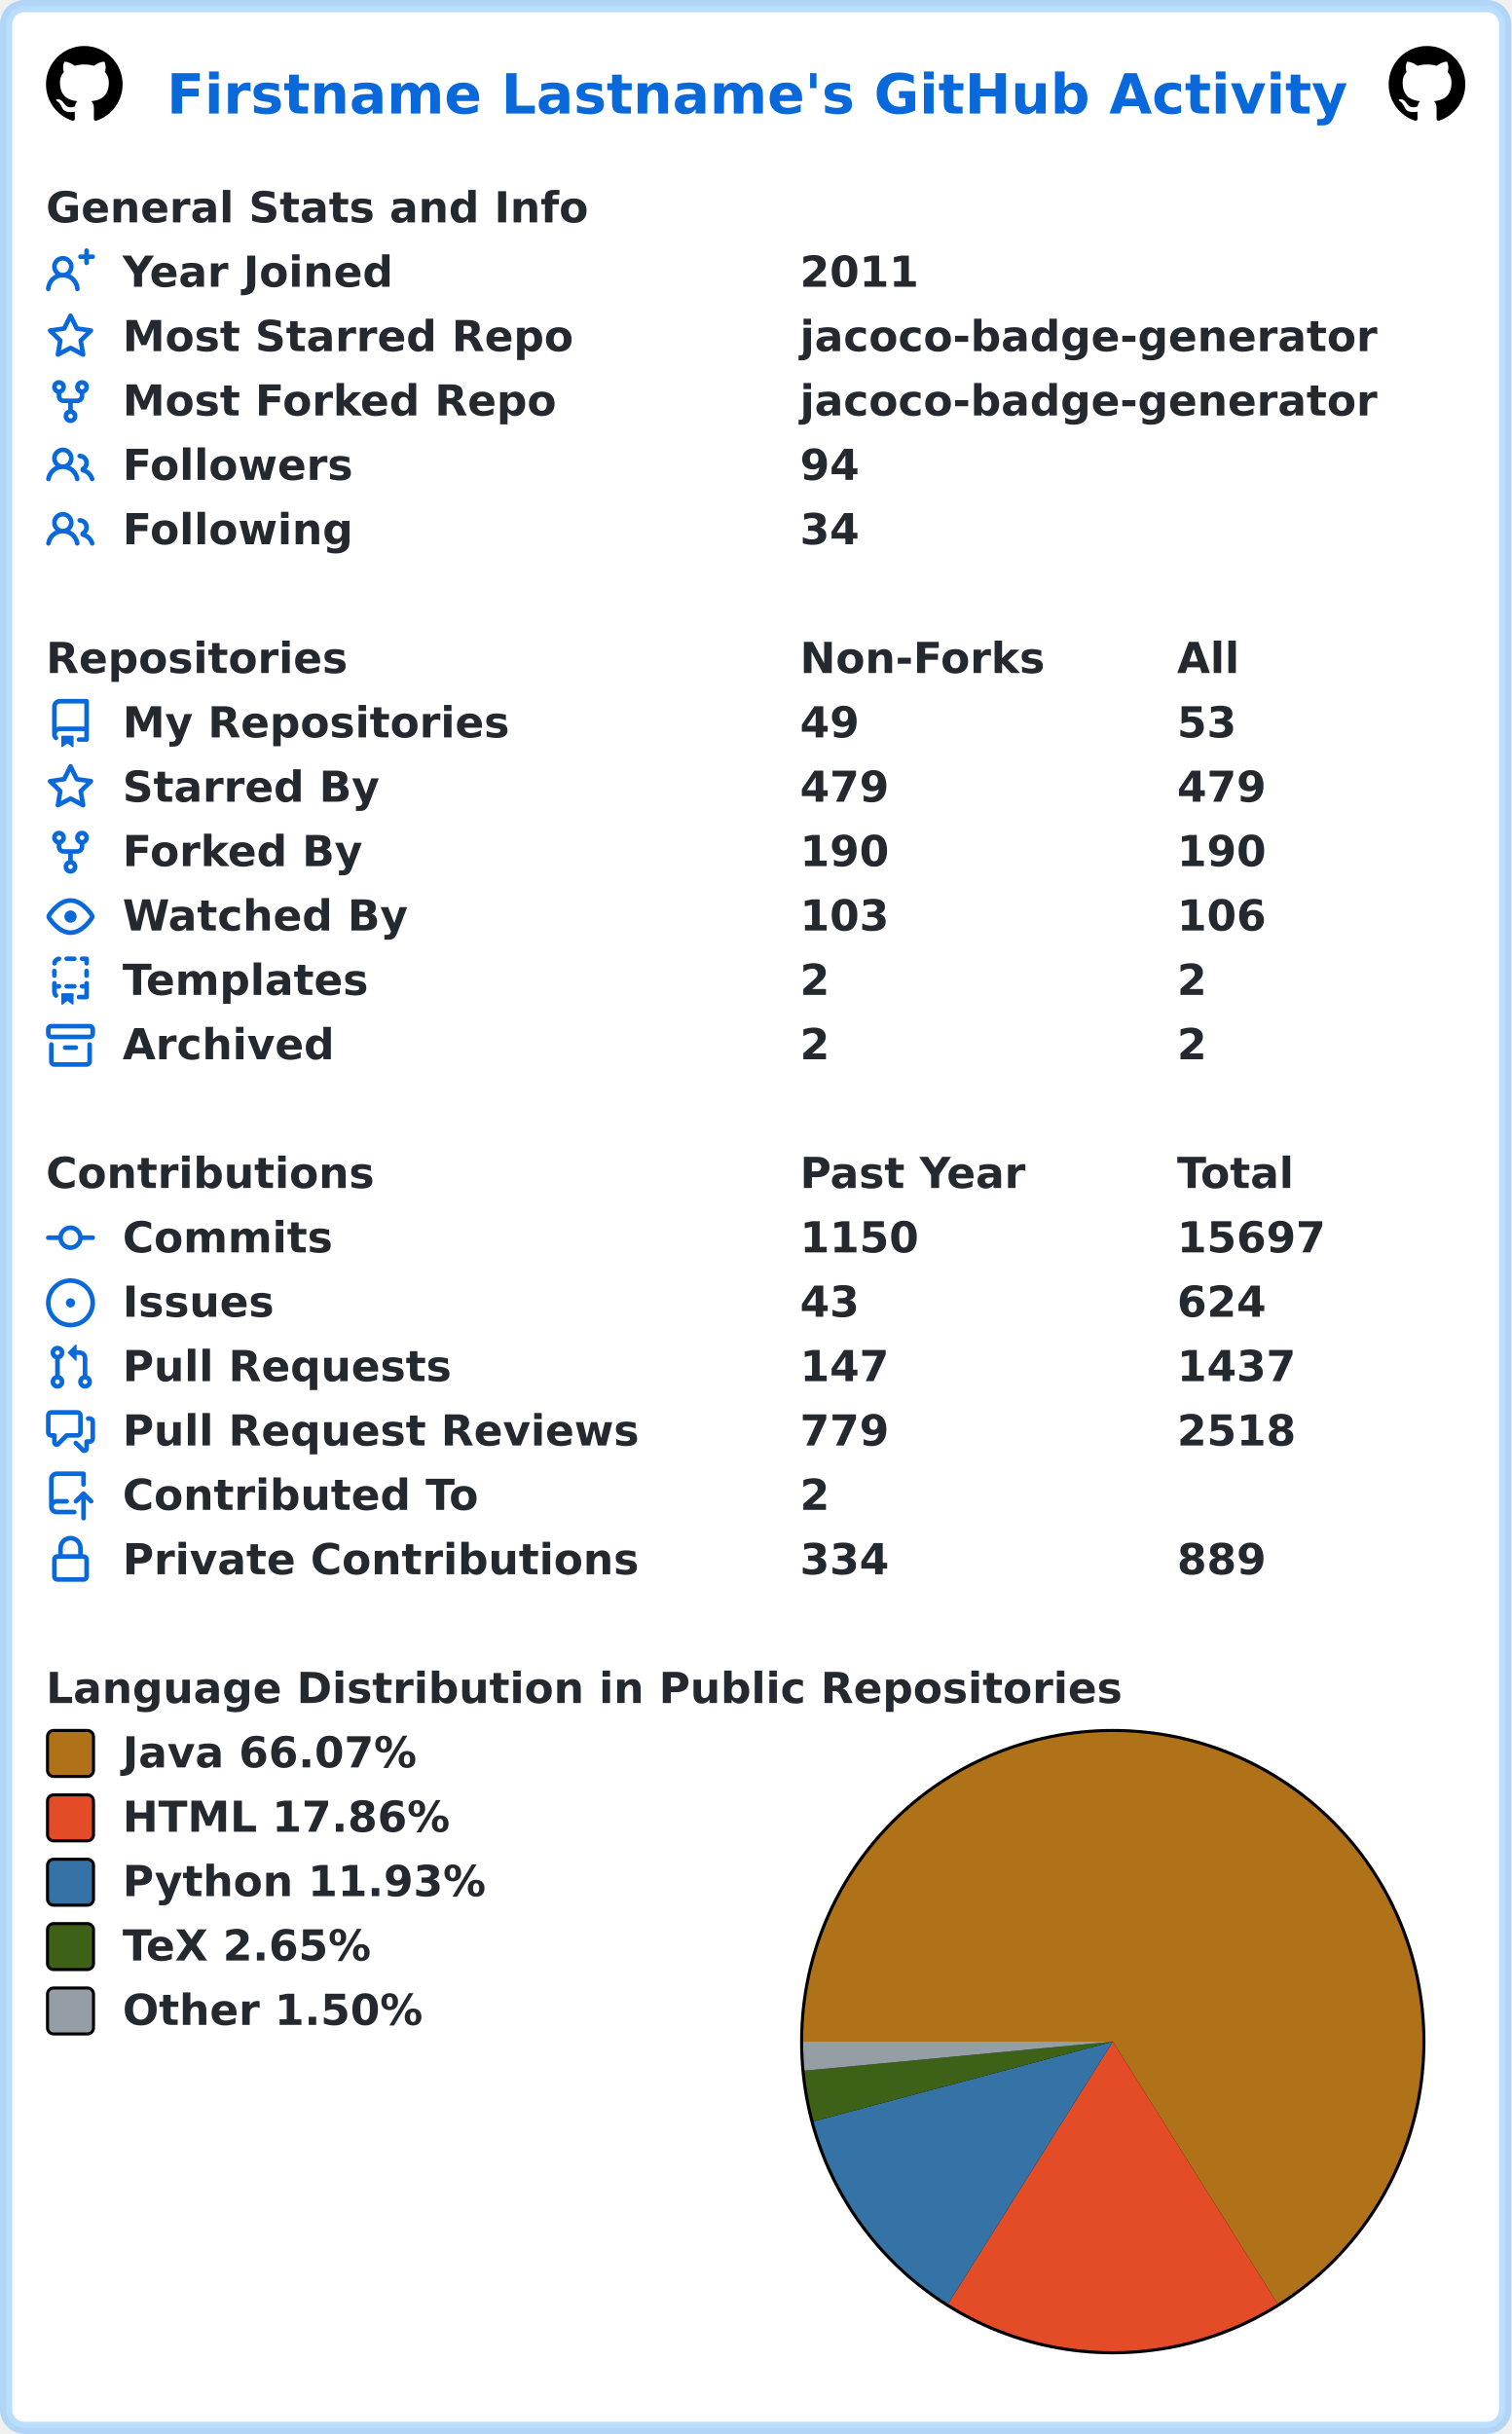
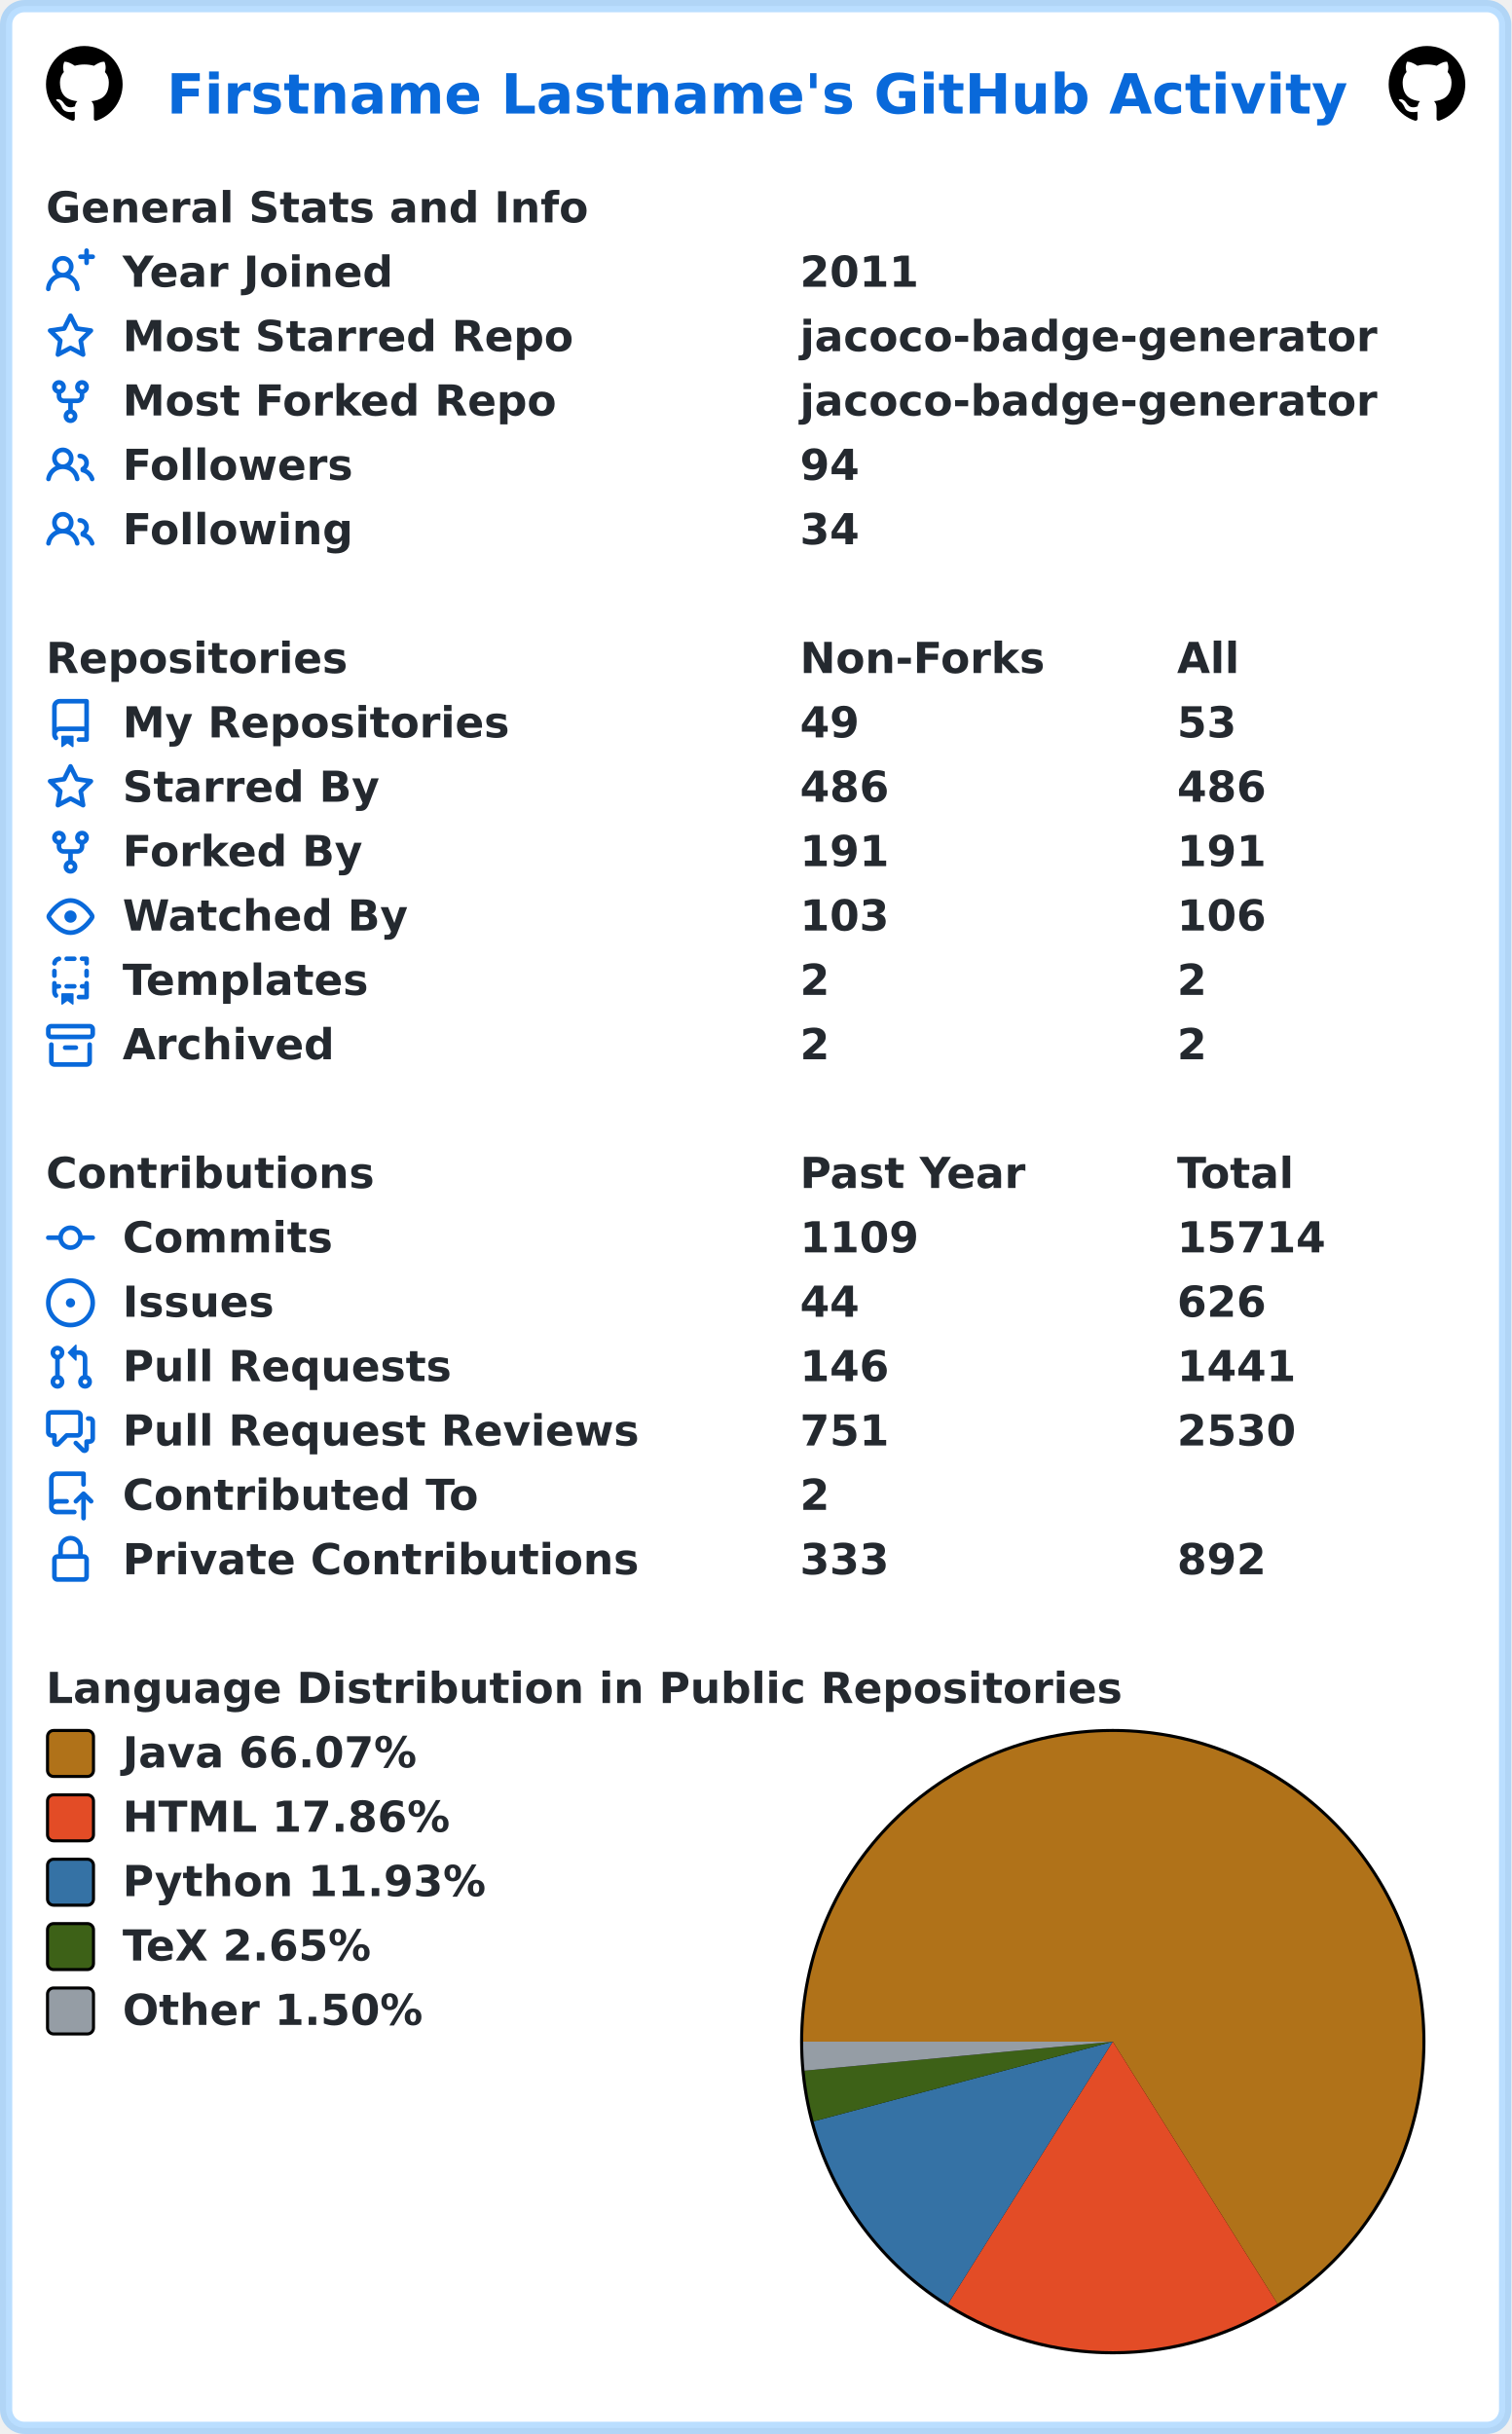
<svg xmlns="http://www.w3.org/2000/svg" width="493" height="794" viewBox="0 0 493 794" lang="en" xml:lang="en">
  <rect x="2" y="2" stroke-width="4" rx="6" width="489" height="790" stroke="rgba(84,174,255,0.4)" fill="#ffffff" />
  <g font-weight="600" font-size="110pt" font-family="Verdana,Geneva,DejaVu Sans,sans-serif" text-rendering="geometricPrecision">
    <text x="442" y="301" lengthAdjust="spacingAndGlyphs" textLength="3117" transform="scale(0.123)" fill="#0969da">Firstname Lastname's GitHub Activity</text>
    <svg x="15" y="15" width="25" height="25" viewBox="0 0 16 16">
      <path fill="#000000" fill-rule="evenodd" d="M8 0C3.58 0 0 3.58 0 8c0 3.54 2.29 6.53 5.47 7.59.4.07.55-.17.55-.38 0-.19-.01-.82-.01-1.49-2.01.37-2.53-.49-2.69-.94-.09-.23-.48-.94-.82-1.13-.28-.15-.68-.52-.01-.53.63-.01 1.08.58 1.23.82.72 1.21 1.87.87 2.33.66.07-.52.28-.87.51-1.07-1.78-.2-3.64-.89-3.64-3.95 0-.87.31-1.59.82-2.15-.08-.2-.36-1.02.08-2.12 0 0 .67-.21 2.2.82.64-.18 1.32-.27 2-.27.68 0 1.36.09 2 .27 1.53-1.04 2.2-.82 2.2-.82.44 1.1.16 1.92.08 2.12.51.56.82 1.27.82 2.15 0 3.07-1.87 3.75-3.65 3.95.29.25.54.73.54 1.48 0 1.07-.01 1.93-.01 2.2 0 .21.15.46.55.38A8.013 8.013 0 0016 8c0-4.42-3.58-8-8-8z" />
    </svg>
    <svg x="453" y="15" width="25" height="25" viewBox="0 0 16 16">
      <path fill="#000000" fill-rule="evenodd" d="M8 0C3.58 0 0 3.58 0 8c0 3.54 2.29 6.53 5.47 7.59.4.07.55-.17.55-.38 0-.19-.01-.82-.01-1.49-2.01.37-2.53-.49-2.69-.94-.09-.23-.48-.94-.82-1.13-.28-.15-.68-.52-.01-.53.63-.01 1.08.58 1.23.82.72 1.21 1.87.87 2.33.66.07-.52.28-.87.51-1.07-1.78-.2-3.64-.89-3.64-3.95 0-.87.31-1.59.82-2.15-.08-.2-.36-1.02.08-2.12 0 0 .67-.21 2.2.82.64-.18 1.32-.27 2-.27.68 0 1.36.09 2 .27 1.53-1.04 2.2-.82 2.2-.82.44 1.1.16 1.92.08 2.12.51.56.82 1.27.82 2.15 0 3.07-1.87 3.75-3.65 3.95.29.25.54.73.54 1.48 0 1.07-.01 1.93-.01 2.2 0 .21.15.46.55.38A8.013 8.013 0 0016 8c0-4.42-3.58-8-8-8z" />
    </svg>
    <g transform="translate(0, 60)" fill="#24292f">
      <g transform="translate(15, 0)">
        <g transform="scale(0.095)">
          <text x="0" y="132" textLength="1851" lengthAdjust="spacingAndGlyphs">General Stats and Info</text>
        </g>
      </g>
      <g transform="translate(15, 21)">
        <path fill="#0969da" fill-rule="evenodd" d="M13.25 0a.75.75 0 01.75.75V2h1.25a.75.75 0 010 1.5H14v1.25a.75.75 0 01-1.5 0V3.5h-1.25a.75.75 0 010-1.5h1.25V.75a.75.75 0 01.75-.75zM5.5 4a2 2 0 100 4 2 2 0 000-4zm2.4 4.548a3.5 3.5 0 10-4.799 0 5.527 5.527 0 00-3.1 4.66.75.75 0 101.498.085A4.01 4.01 0 015.5 9.5a4.01 4.01 0 014.001 3.793.75.75 0 101.498-.086 5.527 5.527 0 00-3.1-4.659z" />
        <g transform="scale(0.095)">
          <text lengthAdjust="spacingAndGlyphs" textLength="932" x="263" y="132">Year Joined</text>
          <text lengthAdjust="spacingAndGlyphs" textLength="420" x="2589" y="132">2011</text>
        </g>
      </g>
      <g transform="translate(15, 42)">
        <path fill="#0969da" fill-rule="evenodd" d="M8 .25a.75.75 0 01.673.418l1.882 3.815 4.21.612a.75.75 0 01.416 1.279l-3.046 2.97.719 4.192a.75.75 0 01-1.088.791L8 12.347l-3.766 1.98a.75.75 0 01-1.088-.79l.72-4.194L.818 6.374a.75.75 0 01.416-1.28l4.21-.611L7.327.668A.75.75 0 018 .25zm0 2.445L6.615 5.5a.75.75 0 01-.564.41l-3.097.45 2.24 2.184a.75.75 0 01.216.664l-.528 3.084 2.769-1.456a.75.75 0 01.698 0l2.77 1.456-.53-3.084a.75.75 0 01.216-.664l2.24-2.183-3.096-.45a.75.75 0 01-.564-.41L8 2.694v.001z" />
        <g transform="scale(0.095)">
          <text lengthAdjust="spacingAndGlyphs" textLength="1532" x="263" y="132">Most Starred Repo</text>
          <text lengthAdjust="spacingAndGlyphs" textLength="1986" x="2589" y="132">jacoco-badge-generator</text>
        </g>
      </g>
      <g transform="translate(15, 63)">
        <path fill="#0969da" fill-rule="evenodd" d="M5 3.25a.75.75 0 11-1.5 0 .75.75 0 011.5 0zm0 2.122a2.25 2.25 0 10-1.5 0v.878A2.25 2.25 0 005.75 8.5h1.5v2.128a2.251 2.251 0 101.5 0V8.5h1.5a2.25 2.25 0 002.25-2.25v-.878a2.25 2.25 0 10-1.5 0v.878a.75.75 0 01-.75.75h-4.5A.75.75 0 015 6.25v-.878zm3.75 7.378a.75.75 0 11-1.5 0 .75.75 0 011.5 0zm3-8.75a.75.75 0 100-1.5.75.75 0 000 1.5z" />
        <g transform="scale(0.095)">
          <text lengthAdjust="spacingAndGlyphs" textLength="1485" x="263" y="132">Most Forked Repo</text>
          <text lengthAdjust="spacingAndGlyphs" textLength="1986" x="2589" y="132">jacoco-badge-generator</text>
        </g>
      </g>
      <g transform="translate(15, 84)">
        <path fill="#0969da" fill-rule="evenodd" d="M5.5 3.5a2 2 0 100 4 2 2 0 000-4zM2 5.5a3.5 3.5 0 115.898 2.549 5.507 5.507 0 013.034 4.084.75.75 0 11-1.482.235 4.001 4.001 0 00-7.9 0 .75.75 0 01-1.482-.236A5.507 5.507 0 013.102 8.05 3.49 3.49 0 012 5.5zM11 4a.75.75 0 100 1.5 1.5 1.5 0 01.666 2.844.75.75 0 00-.416.672v.352a.75.75 0 00.574.73c1.2.289 2.162 1.2 2.522 2.372a.75.75 0 101.434-.44 5.01 5.01 0 00-2.56-3.012A3 3 0 0011 4z" />
        <g transform="scale(0.095)">
          <text lengthAdjust="spacingAndGlyphs" textLength="778" x="263" y="132">Followers</text>
          <text lengthAdjust="spacingAndGlyphs" textLength="210" x="2589" y="132">94</text>
        </g>
      </g>
      <g transform="translate(15, 105)">
        <path fill="#0969da" fill-rule="evenodd" d="M5.5 3.5a2 2 0 100 4 2 2 0 000-4zM2 5.5a3.5 3.5 0 115.898 2.549 5.507 5.507 0 013.034 4.084.75.75 0 11-1.482.235 4.001 4.001 0 00-7.9 0 .75.75 0 01-1.482-.236A5.507 5.507 0 013.102 8.05 3.49 3.49 0 012 5.5zM11 4a.75.75 0 100 1.5 1.5 1.5 0 01.666 2.844.75.75 0 00-.416.672v.352a.75.75 0 00.574.73c1.2.289 2.162 1.2 2.522 2.372a.75.75 0 101.434-.44 5.01 5.01 0 00-2.56-3.012A3 3 0 0011 4z" />
        <g transform="scale(0.095)">
          <text lengthAdjust="spacingAndGlyphs" textLength="780" x="263" y="132">Following</text>
          <text lengthAdjust="spacingAndGlyphs" textLength="210" x="2589" y="132">34</text>
        </g>
      </g>
    </g>
    <g transform="translate(0, 207)" fill="#24292f">
      <g transform="translate(15, 0)">
        <g transform="scale(0.095)">
          <text x="0" y="132" textLength="1020" lengthAdjust="spacingAndGlyphs">Repositories</text>
          <text x="2589" y="132" textLength="832" lengthAdjust="spacingAndGlyphs">Non-Forks</text>
          <text x="3884" y="132" textLength="206" lengthAdjust="spacingAndGlyphs">All</text>
        </g>
      </g>
      <g transform="translate(15, 21)">
        <path fill="#0969da" fill-rule="evenodd" d="M2 2.5A2.5 2.5 0 014.5 0h8.75a.75.75 0 01.75.75v12.5a.75.75 0 01-.75.75h-2.5a.75.75 0 110-1.5h1.75v-2h-8a1 1 0 00-.714 1.7.75.75 0 01-1.072 1.05A2.495 2.495 0 012 11.5v-9zm10.5-1V9h-8c-.356 0-.694.074-1 .208V2.5a1 1 0 011-1h8zM5 12.25v3.25a.25.25 0 00.4.2l1.45-1.087a.25.25 0 01.3 0L8.6 15.7a.25.25 0 00.4-.2v-3.25a.25.25 0 00-.25-.25h-3.5a.25.25 0 00-.25.25z" />
        <g transform="scale(0.095)">
          <text lengthAdjust="spacingAndGlyphs" textLength="1312" x="263" y="132">My Repositories</text>
          <text lengthAdjust="spacingAndGlyphs" textLength="210" x="2589" y="132">49</text>
          <text lengthAdjust="spacingAndGlyphs" textLength="210" x="3884" y="132">53</text>
        </g>
      </g>
      <g transform="translate(15, 42)">
        <path fill="#0969da" fill-rule="evenodd" d="M8 .25a.75.75 0 01.673.418l1.882 3.815 4.21.612a.75.75 0 01.416 1.279l-3.046 2.97.719 4.192a.75.75 0 01-1.088.791L8 12.347l-3.766 1.98a.75.75 0 01-1.088-.79l.72-4.194L.818 6.374a.75.75 0 01.416-1.28l4.21-.611L7.327.668A.75.75 0 018 .25zm0 2.445L6.615 5.5a.75.75 0 01-.564.41l-3.097.45 2.24 2.184a.75.75 0 01.216.664l-.528 3.084 2.769-1.456a.75.75 0 01.698 0l2.77 1.456-.53-3.084a.75.75 0 01.216-.664l2.24-2.183-3.096-.45a.75.75 0 01-.564-.41L8 2.694v.001z" />
        <g transform="scale(0.095)">
          <text lengthAdjust="spacingAndGlyphs" textLength="874" x="263" y="132">Starred By</text>
-           <text lengthAdjust="spacingAndGlyphs" textLength="315" x="2589" y="132">479</text>
-           <text lengthAdjust="spacingAndGlyphs" textLength="315" x="3884" y="132">479</text>
+           <text lengthAdjust="spacingAndGlyphs" textLength="315" x="2589" y="132">486</text>
+           <text lengthAdjust="spacingAndGlyphs" textLength="315" x="3884" y="132">486</text>
        </g>
      </g>
      <g transform="translate(15, 63)">
        <path fill="#0969da" fill-rule="evenodd" d="M5 3.25a.75.75 0 11-1.5 0 .75.75 0 011.5 0zm0 2.122a2.25 2.25 0 10-1.5 0v.878A2.25 2.25 0 005.75 8.5h1.5v2.128a2.251 2.251 0 101.5 0V8.5h1.5a2.25 2.25 0 002.25-2.25v-.878a2.25 2.25 0 10-1.5 0v.878a.75.75 0 01-.75.75h-4.5A.75.75 0 015 6.25v-.878zm3.75 7.378a.75.75 0 11-1.5 0 .75.75 0 011.5 0zm3-8.75a.75.75 0 100-1.5.75.75 0 000 1.5z" />
        <g transform="scale(0.095)">
          <text lengthAdjust="spacingAndGlyphs" textLength="828" x="263" y="132">Forked By</text>
-           <text lengthAdjust="spacingAndGlyphs" textLength="315" x="2589" y="132">190</text>
-           <text lengthAdjust="spacingAndGlyphs" textLength="315" x="3884" y="132">190</text>
+           <text lengthAdjust="spacingAndGlyphs" textLength="315" x="2589" y="132">191</text>
+           <text lengthAdjust="spacingAndGlyphs" textLength="315" x="3884" y="132">191</text>
        </g>
      </g>
      <g transform="translate(15, 84)">
        <path fill="#0969da" fill-rule="evenodd" d="M1.679 7.932c.412-.621 1.242-1.75 2.366-2.717C5.175 4.242 6.527 3.5 8 3.5c1.473 0 2.824.742 3.955 1.715 1.124.967 1.954 2.096 2.366 2.717a.119.119 0 010 .136c-.412.621-1.242 1.75-2.366 2.717C10.825 11.758 9.473 12.5 8 12.5c-1.473 0-2.824-.742-3.955-1.715C2.92 9.818 2.09 8.69 1.679 8.068a.119.119 0 010-.136zM8 2c-1.981 0-3.67.992-4.933 2.078C1.797 5.169.88 6.423.43 7.1a1.619 1.619 0 000 1.798c.45.678 1.367 1.932 2.637 3.024C4.329 13.008 6.019 14 8 14c1.981 0 3.67-.992 4.933-2.078 1.27-1.091 2.187-2.345 2.637-3.023a1.619 1.619 0 000-1.798c-.45-.678-1.367-1.932-2.637-3.023C11.671 2.992 9.981 2 8 2zm0 8a2 2 0 100-4 2 2 0 000 4z" />
        <g transform="scale(0.095)">
          <text lengthAdjust="spacingAndGlyphs" textLength="993" x="263" y="132">Watched By</text>
          <text lengthAdjust="spacingAndGlyphs" textLength="315" x="2589" y="132">103</text>
          <text lengthAdjust="spacingAndGlyphs" textLength="315" x="3884" y="132">106</text>
        </g>
      </g>
      <g transform="translate(15, 105)">
        <path fill="#0969da" fill-rule="evenodd" d="M6 .75A.75.75 0 016.75 0h2.5a.75.75 0 010 1.5h-2.5A.75.75 0 016 .75zm5 0a.75.75 0 01.75-.75h1.5a.75.75 0 01.75.75v1.5a.75.75 0 01-1.5 0V1.5h-.75A.75.75 0 0111 .75zM4.992.662a.75.75 0 01-.636.848c-.436.063-.783.41-.846.846a.75.75 0 01-1.485-.212A2.501 2.501 0 014.144.025a.75.75 0 01.848.637zM2.75 4a.75.75 0 01.75.75v1.5a.75.75 0 01-1.5 0v-1.5A.75.75 0 012.75 4zm10.5 0a.75.75 0 01.75.75v1.5a.75.75 0 01-1.5 0v-1.5a.75.75 0 01.75-.75zM2.75 8a.75.75 0 01.75.75v.268A1.72 1.72 0 013.75 9h.5a.75.75 0 010 1.5h-.5a.25.25 0 00-.25.25v.75c0 .28.114.532.3.714a.75.75 0 01-1.05 1.072A2.495 2.495 0 012 11.5V8.75A.75.75 0 012.75 8zm10.5 0a.75.75 0 01.75.75v4.5a.75.75 0 01-.75.75h-2.5a.75.75 0 010-1.5h1.75v-2h-.75a.75.75 0 010-1.5h.75v-.25a.75.75 0 01.75-.75zM6 9.75A.75.75 0 016.75 9h2.5a.75.75 0 010 1.5h-2.5A.75.75 0 016 9.75zm-1 2.5v3.25a.25.25 0 00.4.2l1.45-1.087a.25.25 0 01.3 0L8.6 15.7a.25.25 0 00.4-.2v-3.25a.25.25 0 00-.25-.25h-3.5a.25.25 0 00-.25.25z" />
        <g transform="scale(0.095)">
          <text lengthAdjust="spacingAndGlyphs" textLength="868" x="263" y="132">Templates</text>
          <text lengthAdjust="spacingAndGlyphs" textLength="105" x="2589" y="132">2</text>
          <text lengthAdjust="spacingAndGlyphs" textLength="105" x="3884" y="132">2</text>
        </g>
      </g>
      <g transform="translate(15, 126)">
        <path fill="#0969da" fill-rule="evenodd" d="M1.75 2.5a.25.25 0 00-.25.25v1.5c0 .138.112.25.25.25h12.5a.25.25 0 00.25-.25v-1.5a.25.25 0 00-.25-.25H1.75zM0 2.75C0 1.784.784 1 1.75 1h12.5c.966 0 1.75.784 1.75 1.75v1.5A1.75 1.75 0 0114.25 6H1.75A1.75 1.75 0 010 4.25v-1.5zM1.75 7a.75.75 0 01.75.75v5.5c0 .138.112.25.25.25h10.5a.25.25 0 00.25-.25v-5.5a.75.75 0 111.5 0v5.5A1.75 1.75 0 0113.25 15H2.75A1.75 1.75 0 011 13.25v-5.5A.75.75 0 011.75 7zm4.5 1a.75.75 0 000 1.5h3.5a.75.75 0 100-1.5h-3.5z" />
        <g transform="scale(0.095)">
          <text lengthAdjust="spacingAndGlyphs" textLength="726" x="263" y="132">Archived</text>
          <text lengthAdjust="spacingAndGlyphs" textLength="105" x="2589" y="132">2</text>
          <text lengthAdjust="spacingAndGlyphs" textLength="105" x="3884" y="132">2</text>
        </g>
      </g>
    </g>
    <g transform="translate(0, 375)" fill="#24292f">
      <g transform="translate(15, 0)">
        <g transform="scale(0.095)">
          <text x="0" y="132" textLength="1112" lengthAdjust="spacingAndGlyphs">Contributions</text>
          <text x="2589" y="132" textLength="774" lengthAdjust="spacingAndGlyphs">Past Year</text>
          <text x="3884" y="132" textLength="414" lengthAdjust="spacingAndGlyphs">Total</text>
        </g>
      </g>
      <g transform="translate(15, 21)">
        <path fill="#0969da" fill-rule="evenodd" d="M10.5 7.75a2.5 2.5 0 11-5 0 2.5 2.5 0 015 0zm1.43.75a4.002 4.002 0 01-7.86 0H.75a.75.75 0 110-1.5h3.32a4.001 4.001 0 017.86 0h3.32a.75.75 0 110 1.5h-3.32z" />
        <g transform="scale(0.095)">
          <text lengthAdjust="spacingAndGlyphs" textLength="734" x="263" y="132">Commits</text>
-           <text lengthAdjust="spacingAndGlyphs" textLength="420" x="2589" y="132">1150</text>
-           <text lengthAdjust="spacingAndGlyphs" textLength="525" x="3884" y="132">15697</text>
+           <text lengthAdjust="spacingAndGlyphs" textLength="420" x="2589" y="132">1109</text>
+           <text lengthAdjust="spacingAndGlyphs" textLength="525" x="3884" y="132">15714</text>
        </g>
      </g>
      <g transform="translate(15, 42)">
        <path fill="#0969da" d="M8 9.5a1.5 1.5 0 100-3 1.5 1.5 0 000 3z" />
        <path fill="#0969da" fill-rule="evenodd" d="M8 0a8 8 0 100 16A8 8 0 008 0zM1.5 8a6.5 6.5 0 1113 0 6.5 6.5 0 01-13 0z" />
        <g transform="scale(0.095)">
          <text lengthAdjust="spacingAndGlyphs" textLength="512" x="263" y="132">Issues</text>
-           <text lengthAdjust="spacingAndGlyphs" textLength="210" x="2589" y="132">43</text>
-           <text lengthAdjust="spacingAndGlyphs" textLength="315" x="3884" y="132">624</text>
+           <text lengthAdjust="spacingAndGlyphs" textLength="210" x="2589" y="132">44</text>
+           <text lengthAdjust="spacingAndGlyphs" textLength="315" x="3884" y="132">626</text>
        </g>
      </g>
      <g transform="translate(15, 63)">
        <path fill="#0969da" fill-rule="evenodd" d="M7.177 3.073L9.573.677A.25.25 0 0110 .854v4.792a.25.25 0 01-.427.177L7.177 3.427a.25.25 0 010-.354zM3.75 2.5a.75.75 0 100 1.5.75.75 0 000-1.5zm-2.25.75a2.25 2.25 0 113 2.122v5.256a2.251 2.251 0 11-1.5 0V5.372A2.25 2.25 0 011.5 3.25zM11 2.5h-1V4h1a1 1 0 011 1v5.628a2.251 2.251 0 101.5 0V5A2.5 2.5 0 0011 2.5zm1 10.25a.75.75 0 111.5 0 .75.75 0 01-1.5 0zM3.75 12a.75.75 0 100 1.5.75.75 0 000-1.5z" />
        <g transform="scale(0.095)">
          <text lengthAdjust="spacingAndGlyphs" textLength="1113" x="263" y="132">Pull Requests</text>
-           <text lengthAdjust="spacingAndGlyphs" textLength="315" x="2589" y="132">147</text>
-           <text lengthAdjust="spacingAndGlyphs" textLength="420" x="3884" y="132">1437</text>
+           <text lengthAdjust="spacingAndGlyphs" textLength="315" x="2589" y="132">146</text>
+           <text lengthAdjust="spacingAndGlyphs" textLength="420" x="3884" y="132">1441</text>
        </g>
      </g>
      <g transform="translate(15, 84)">
        <path fill="#0969da" fill-rule="evenodd" d="M1.5 2.75a.25.25 0 01.25-.25h8.5a.25.25 0 01.25.25v5.5a.25.25 0 01-.25.25h-3.5a.75.75 0 00-.53.22L3.5 11.44V9.25a.75.75 0 00-.75-.75h-1a.25.25 0 01-.25-.25v-5.5zM1.75 1A1.75 1.75 0 000 2.75v5.5C0 9.216.784 10 1.75 10H2v1.543a1.457 1.457 0 002.487 1.03L7.061 10h3.189A1.75 1.75 0 0012 8.25v-5.5A1.75 1.75 0 0010.25 1h-8.5zM14.5 4.75a.25.25 0 00-.25-.25h-.5a.75.75 0 110-1.5h.5c.966 0 1.75.784 1.75 1.75v5.5A1.75 1.75 0 0114.25 12H14v1.543a1.457 1.457 0 01-2.487 1.03L9.22 12.28a.75.75 0 111.06-1.06l2.22 2.22v-2.19a.75.75 0 01.75-.75h1a.25.25 0 00.25-.25v-5.5z" />
        <g transform="scale(0.095)">
          <text lengthAdjust="spacingAndGlyphs" textLength="1762" x="263" y="132">Pull Request Reviews</text>
-           <text lengthAdjust="spacingAndGlyphs" textLength="315" x="2589" y="132">779</text>
-           <text lengthAdjust="spacingAndGlyphs" textLength="420" x="3884" y="132">2518</text>
+           <text lengthAdjust="spacingAndGlyphs" textLength="315" x="2589" y="132">751</text>
+           <text lengthAdjust="spacingAndGlyphs" textLength="420" x="3884" y="132">2530</text>
        </g>
      </g>
      <g transform="translate(15, 105)">
        <path fill="#0969da" fill-rule="evenodd" d="M1 2.5A2.5 2.5 0 013.5 0h8.75a.75.75 0 01.75.75v3.5a.75.75 0 01-1.5 0V1.5h-8a1 1 0 00-1 1v6.708A2.492 2.492 0 013.5 9h3.25a.75.75 0 010 1.5H3.5a1 1 0 100 2h5.75a.75.75 0 010 1.5H3.5A2.5 2.5 0 011 11.5v-9zm13.23 7.79a.75.75 0 001.06-1.06l-2.505-2.505a.75.75 0 00-1.06 0L9.22 9.229a.75.75 0 001.06 1.061l1.225-1.224v6.184a.75.75 0 001.5 0V9.066l1.224 1.224z" />
        <g transform="scale(0.095)">
          <text lengthAdjust="spacingAndGlyphs" textLength="1234" x="263" y="132">Contributed To</text>
          <text lengthAdjust="spacingAndGlyphs" textLength="105" x="2589" y="132">2</text>
        </g>
      </g>
      <g transform="translate(15, 126)">
        <path fill="#0969da" fill-rule="evenodd" d="M4 4v2h-.25A1.75 1.75 0 002 7.75v5.5c0 .966.784 1.75 1.75 1.75h8.5A1.75 1.75 0 0014 13.25v-5.5A1.75 1.75 0 0012.25 6H12V4a4 4 0 10-8 0zm6.5 2V4a2.5 2.5 0 00-5 0v2h5zM12 7.5h.25a.25.25 0 01.25.25v5.5a.25.25 0 01-.25.25h-8.5a.25.25 0 01-.25-.25v-5.5a.25.25 0 01.25-.25H12z" />
        <g transform="scale(0.095)">
          <text lengthAdjust="spacingAndGlyphs" textLength="1742" x="263" y="132">Private Contributions</text>
-           <text lengthAdjust="spacingAndGlyphs" textLength="315" x="2589" y="132">334</text>
-           <text lengthAdjust="spacingAndGlyphs" textLength="315" x="3884" y="132">889</text>
+           <text lengthAdjust="spacingAndGlyphs" textLength="315" x="2589" y="132">333</text>
+           <text lengthAdjust="spacingAndGlyphs" textLength="315" x="3884" y="132">892</text>
        </g>
      </g>
    </g>
    <g transform="translate(0, 543)" fill="#24292f">
      <g transform="translate(15, 0)">
        <g transform="scale(0.095)">
          <text x="0" y="132" textLength="3652" lengthAdjust="spacingAndGlyphs">Language Distribution in Public Repositories</text>
        </g>
      </g>
      <g transform="translate(261, 21)">
        <circle cx="102" cy="102" r="102" fill="#000000" />
      </g>
      <g transform="translate(262, 22)">
-         <path fill-rule="evenodd" fill="#b07219" d="M 0.0,101 A 101 101 0 1 1 154.761 186.503 L 101,101 Z" />
-         <path fill-rule="evenodd" fill="#e34c26" d="M 154.761,186.503 A 101 101 0 0 1 47.282 186.53 L 101,101 Z" />
-         <path fill-rule="evenodd" fill="#3572A5" d="M 47.282,186.53 A 101 101 0 0 1 3.406 127.008 L 101,101 Z" />
-         <path fill-rule="evenodd" fill="#3D6117" d="M 3.406,127.008 A 101 101 0 0 1 0.446 110.477 L 101,101 Z" />
-         <path fill-rule="evenodd" fill="#959da5" d="M 0.446,110.477 A 101 101 0 0 1 0.0 101 L 101,101 Z" />
+         <path fill-rule="evenodd" fill="#b07219" d="M 0.0,101 A 101 101 0 1 1 154.73 186.523 L 101,101 Z" />
+         <path fill-rule="evenodd" fill="#e34c26" d="M 154.73,186.523 A 101 101 0 0 1 47.267 186.521 L 101,101 Z" />
+         <path fill-rule="evenodd" fill="#3572A5" d="M 47.267,186.521 A 101 101 0 0 1 3.405 127.004 L 101,101 Z" />
+         <path fill-rule="evenodd" fill="#3D6117" d="M 3.405,127.004 A 101 101 0 0 1 0.445 110.475 L 101,101 Z" />
+         <path fill-rule="evenodd" fill="#959da5" d="M 0.445,110.475 A 101 101 0 0 1 0.0 101 L 101,101 Z" />
      </g>
      <g transform="translate(15, 21)">
        <rect x="0.5" y="0.5" rx="2" width="15" height="15" fill="#b07219" stroke-width="1" stroke="#000000" />
        <text transform="scale(0.095)" x="263" y="132" textLength="1038" lengthAdjust="spacingAndGlyphs">Java 66.07%</text>
      </g>
      <g transform="translate(15, 42)">
        <rect x="0.5" y="0.5" rx="2" width="15" height="15" fill="#e34c26" stroke-width="1" stroke="#000000" />
        <text transform="scale(0.095)" x="263" y="132" textLength="1142" lengthAdjust="spacingAndGlyphs">HTML 17.86%</text>
      </g>
      <g transform="translate(15, 63)">
        <rect x="0.5" y="0.5" rx="2" width="15" height="15" fill="#3572A5" stroke-width="1" stroke="#000000" />
        <text transform="scale(0.095)" x="263" y="132" textLength="1254" lengthAdjust="spacingAndGlyphs">Python 11.93%</text>
      </g>
      <g transform="translate(15, 84)">
        <rect x="0.5" y="0.5" rx="2" width="15" height="15" fill="#3D6117" stroke-width="1" stroke="#000000" />
        <text transform="scale(0.095)" x="263" y="132" textLength="894" lengthAdjust="spacingAndGlyphs">TeX 2.65%</text>
      </g>
      <g transform="translate(15, 105)">
        <rect x="0.5" y="0.5" rx="2" width="15" height="15" fill="#959da5" stroke-width="1" stroke="#000000" />
        <text transform="scale(0.095)" x="263" y="132" textLength="1047" lengthAdjust="spacingAndGlyphs">Other 1.50%</text>
      </g>
    </g>
  </g>
</svg>
